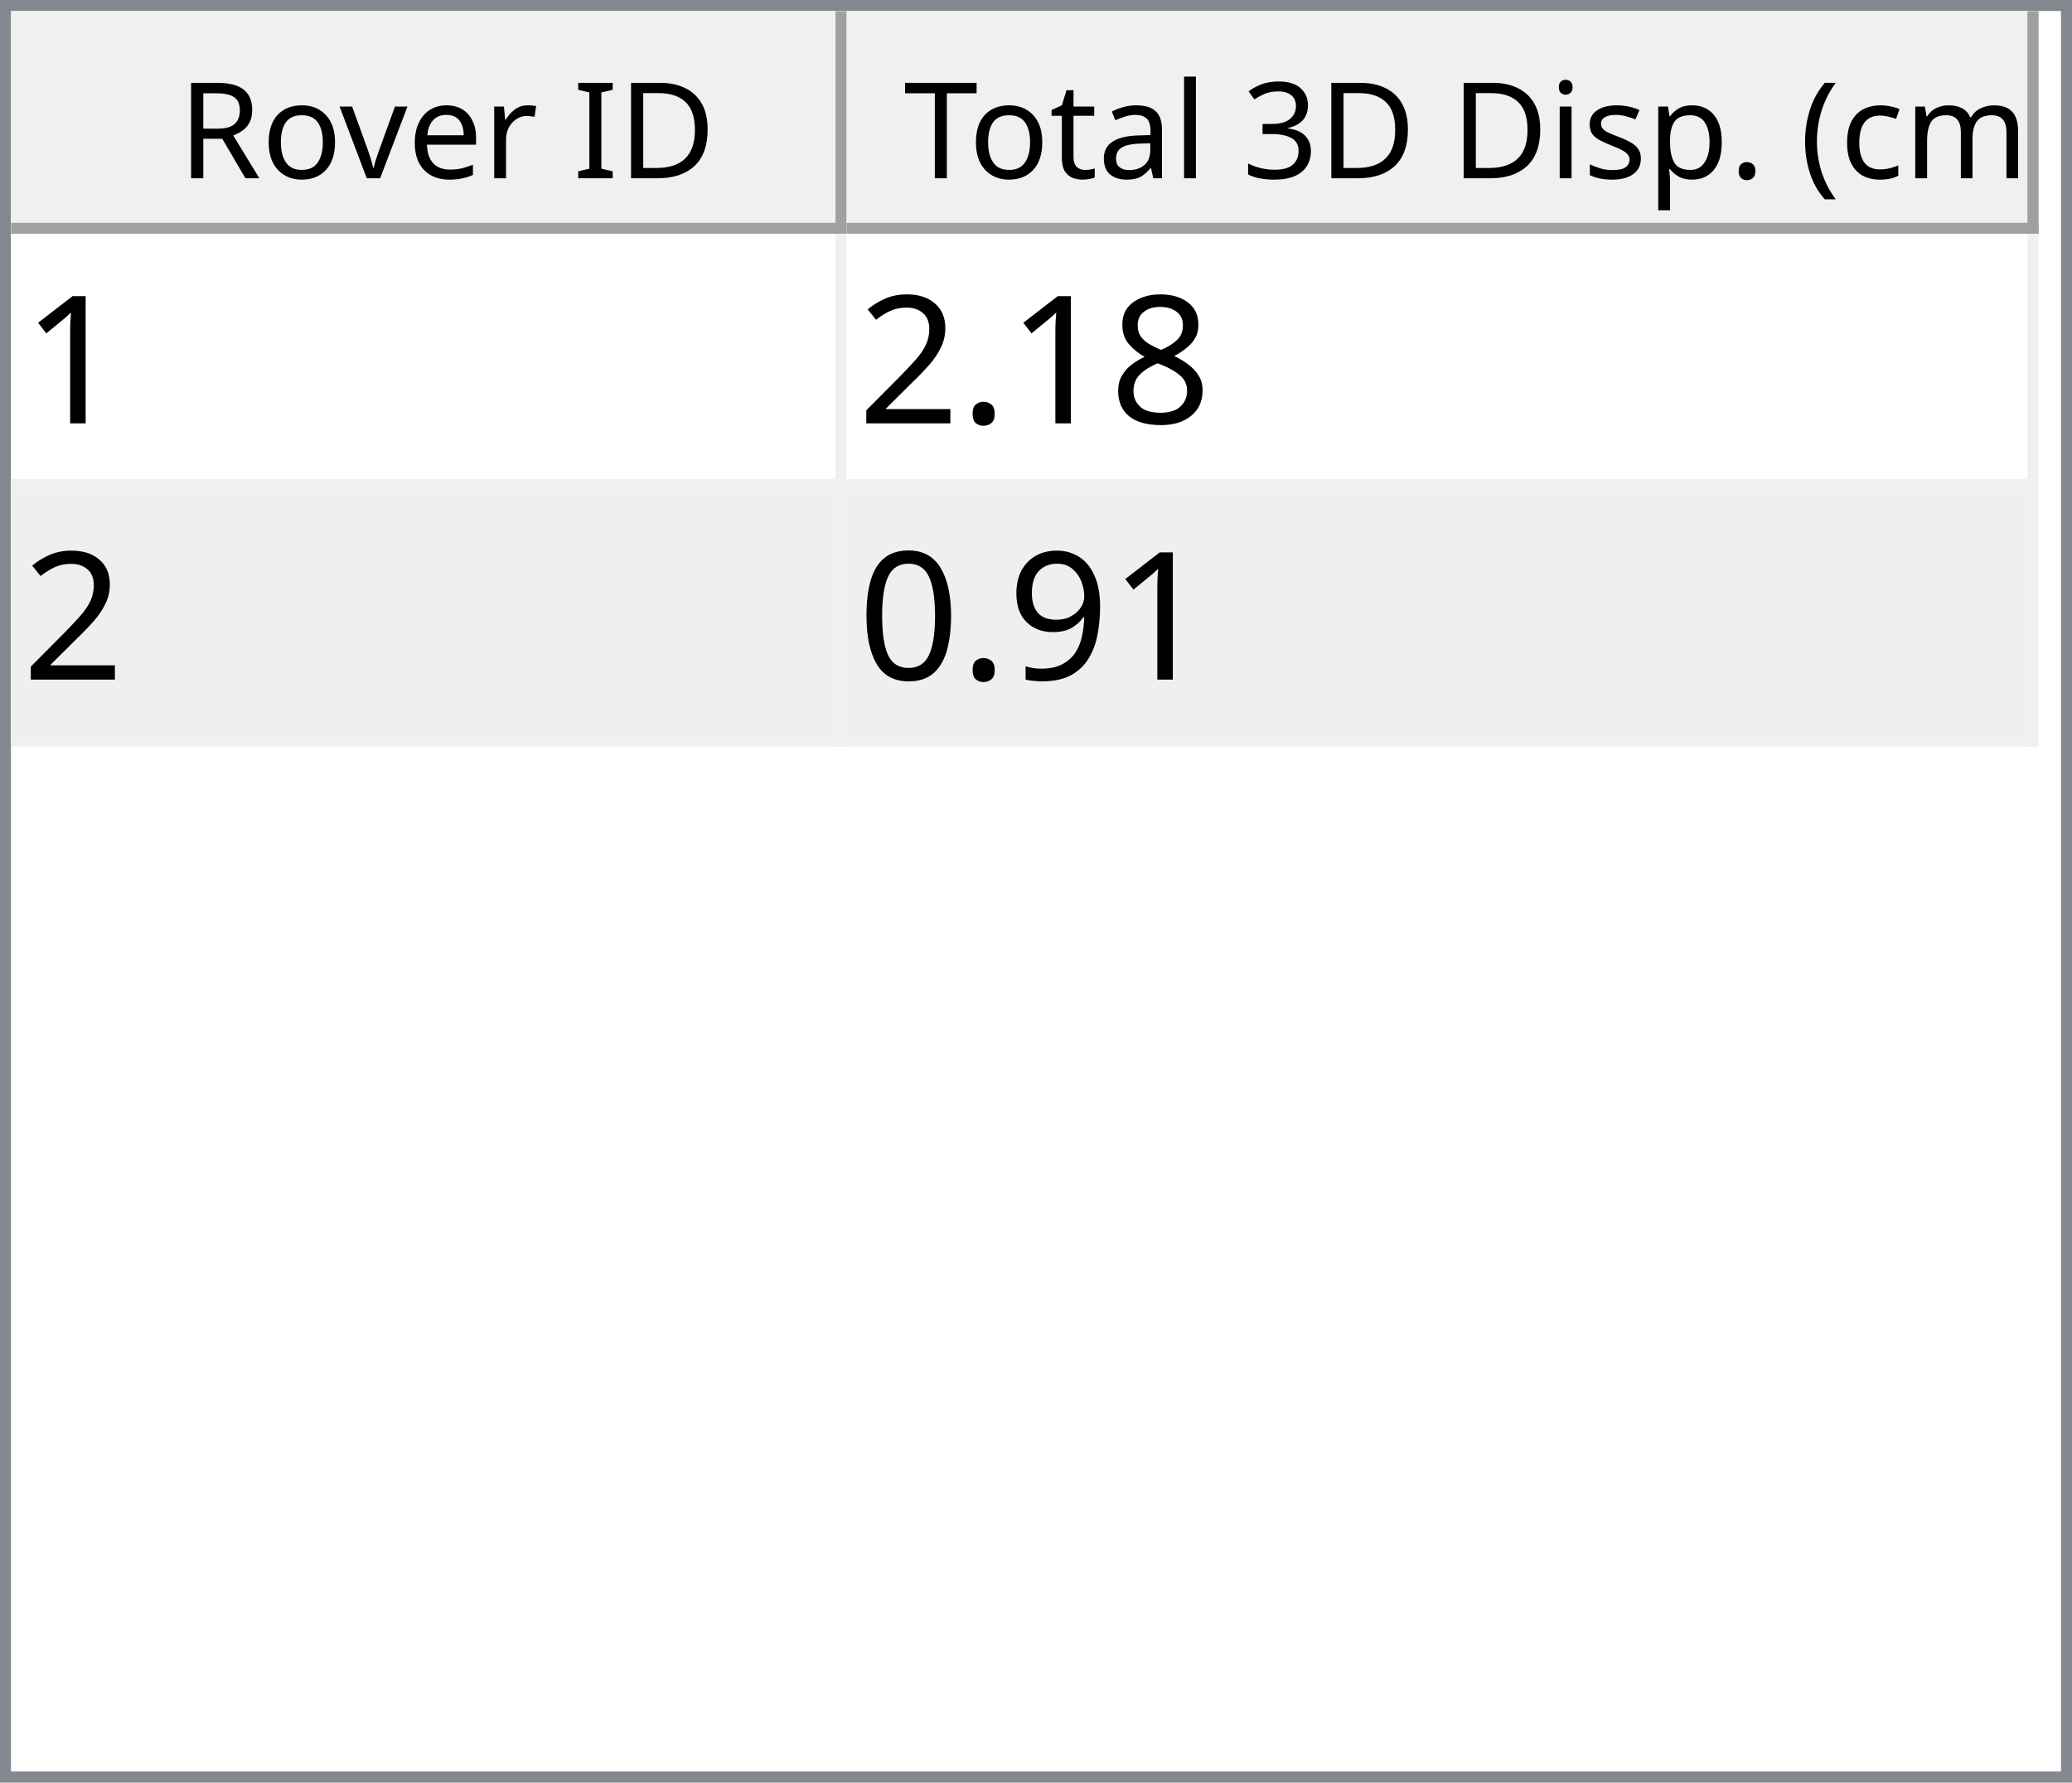
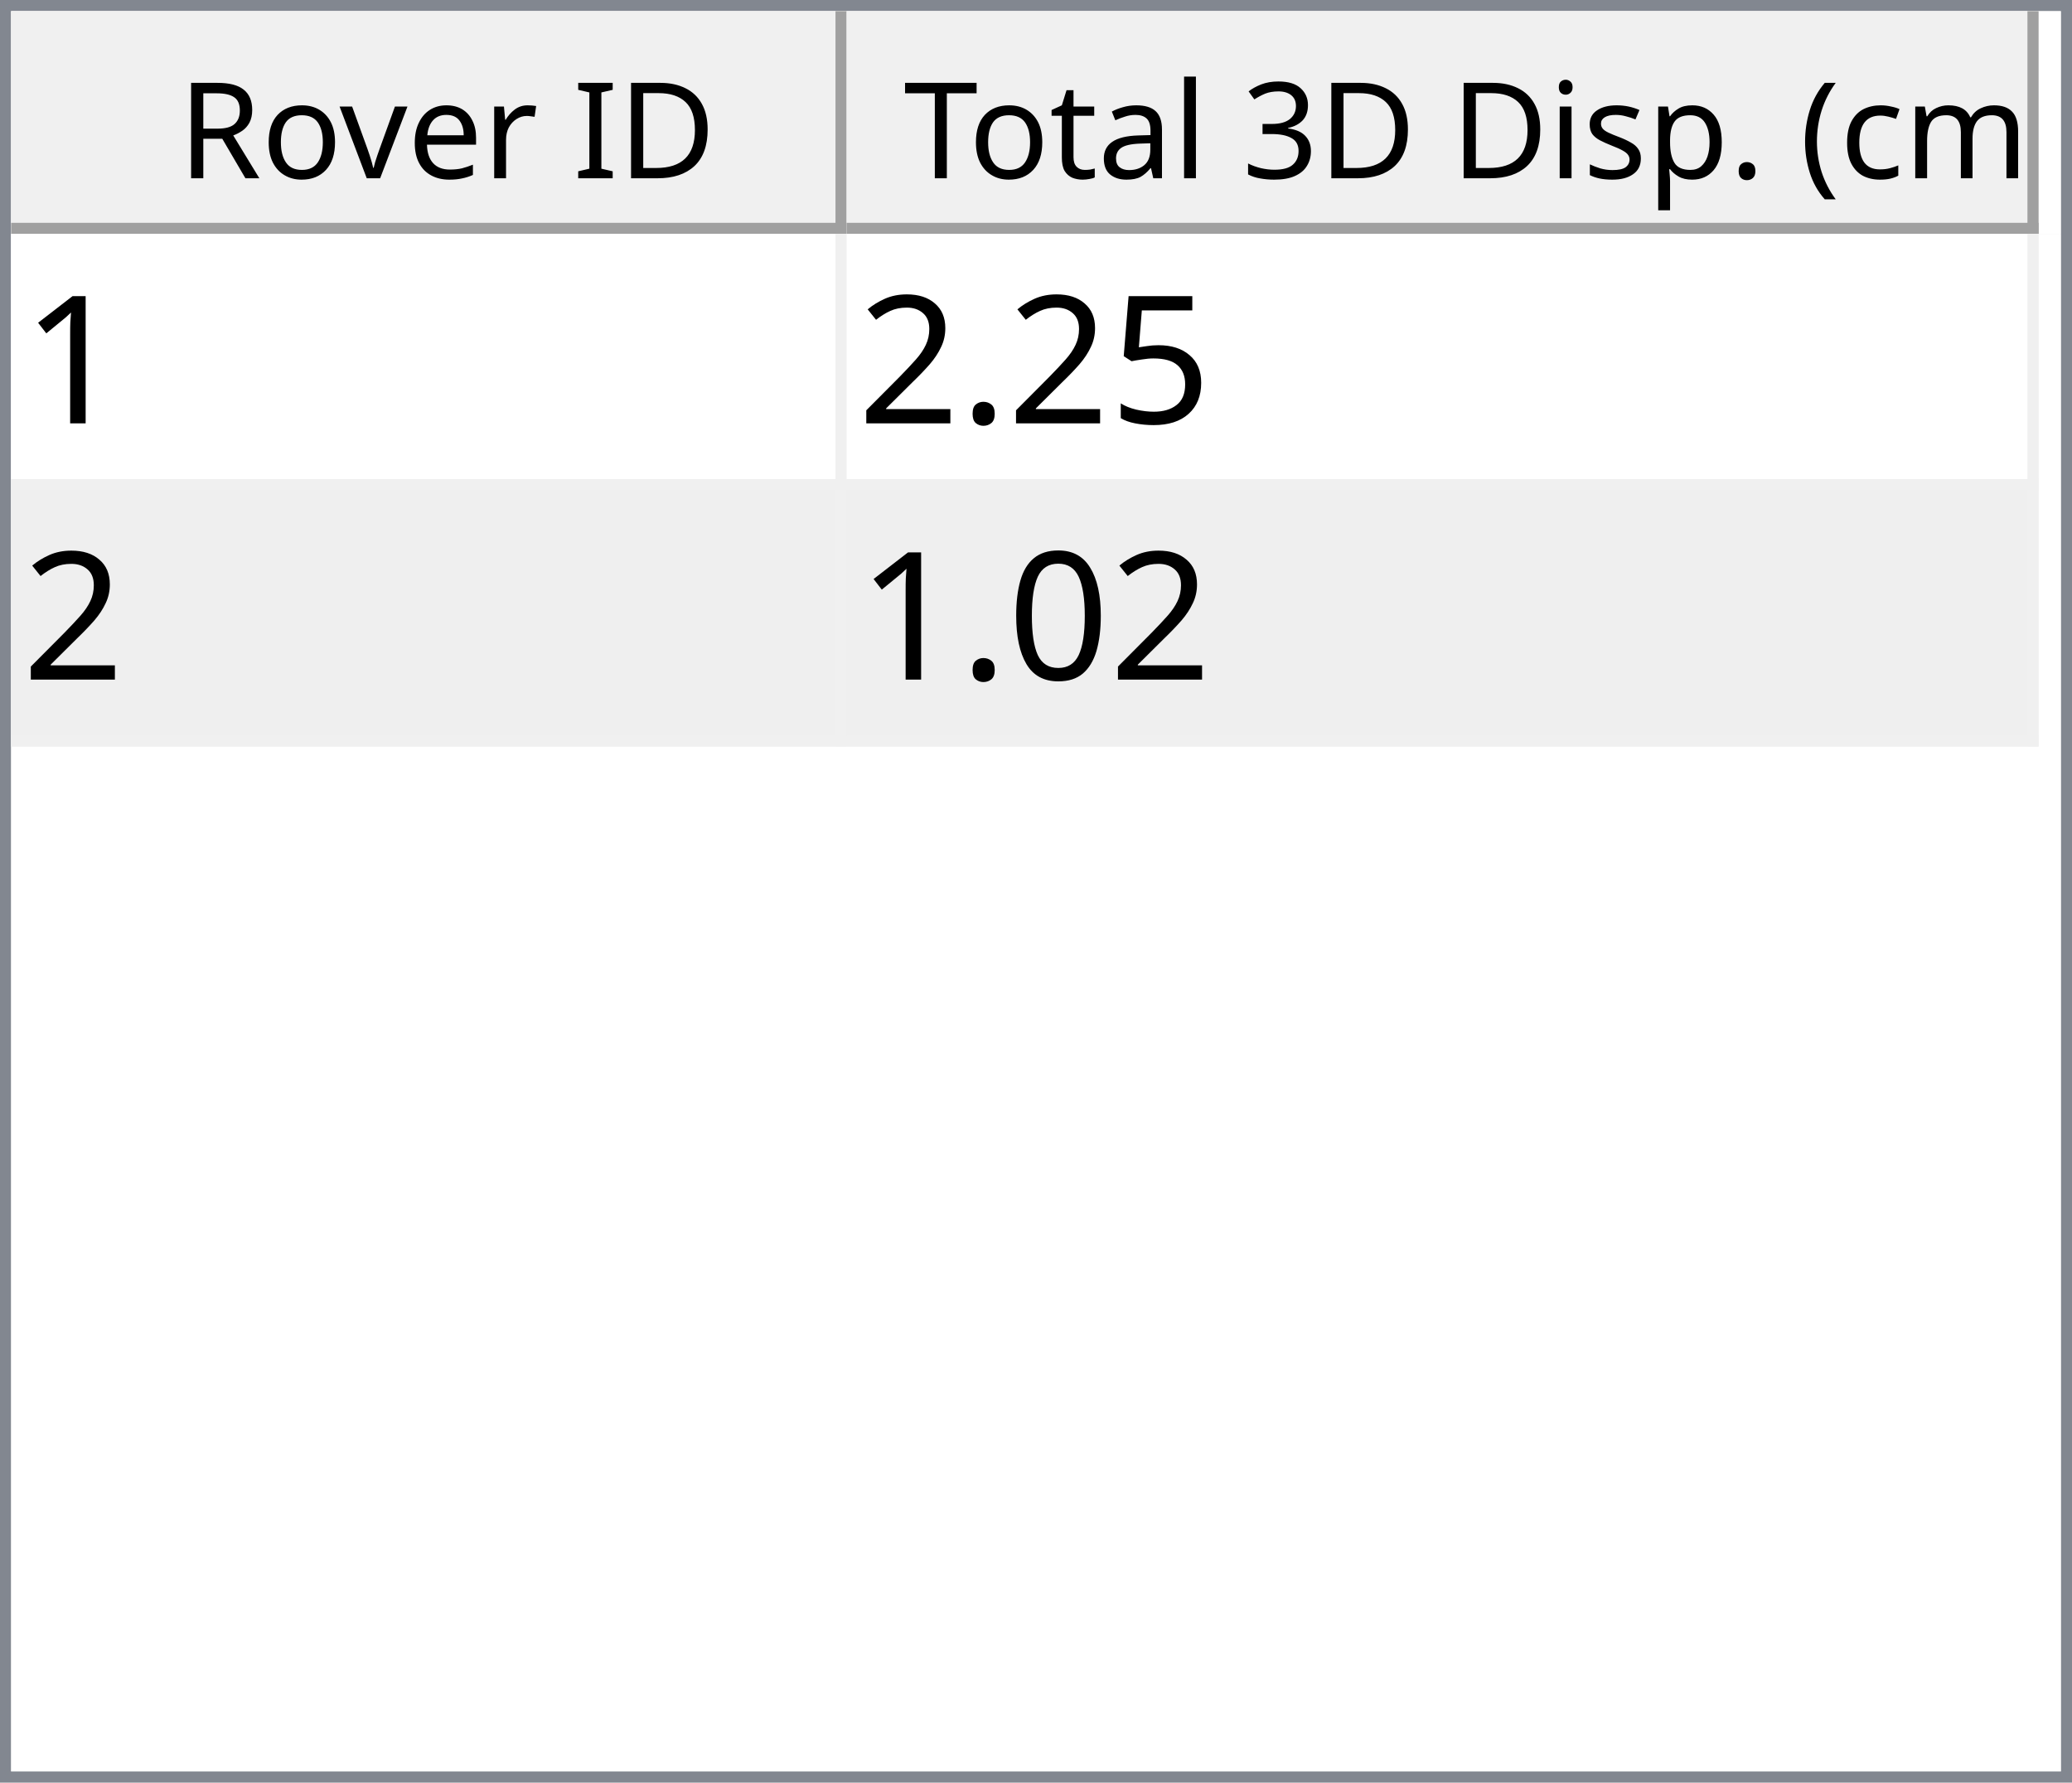
<svg xmlns="http://www.w3.org/2000/svg" style="fill-opacity:1; color-rendering:auto; color-interpolation:auto; text-rendering:auto; stroke:black; stroke-linecap:square; stroke-miterlimit:10; shape-rendering:auto; stroke-opacity:1; fill:black; stroke-dasharray:none; font-weight:normal; stroke-width:1; font-family:'Dialog'; font-style:normal; stroke-linejoin:miter; font-size:12px; stroke-dashoffset:0; image-rendering:auto;" width="186" height="160">
  <defs id="genericDefs" />
  <g>
    <defs id="defs1">
      <clipPath clipPathUnits="userSpaceOnUse" id="clipPath1">
        <path d="M0 0 L186 0 L186 160 L0 160 L0 0 Z" />
      </clipPath>
      <clipPath clipPathUnits="userSpaceOnUse" id="clipPath2">
        <path d="M0 0 L0 160 L186 160 L186 0 Z" />
      </clipPath>
      <clipPath clipPathUnits="userSpaceOnUse" id="clipPath3">
        <path d="M0 0 L0 20 L184 20 L184 0 Z" />
      </clipPath>
      <clipPath clipPathUnits="userSpaceOnUse" id="clipPath4">
        <path d="M0 0 L0 20 L75 20 L75 0 Z" />
      </clipPath>
      <clipPath clipPathUnits="userSpaceOnUse" id="clipPath5">
        <path d="M1 1 L1 19 L74 19 L74 1 Z" />
      </clipPath>
      <clipPath clipPathUnits="userSpaceOnUse" id="clipPath6">
        <path d="M0 0 L0 18 L73 18 L73 0 Z" />
      </clipPath>
      <clipPath clipPathUnits="userSpaceOnUse" id="clipPath7">
        <path d="M-0.5 -0.5 L-0.5 19.5 L74.5 19.5 L74.5 -0.5 Z" />
      </clipPath>
      <clipPath clipPathUnits="userSpaceOnUse" id="clipPath8">
        <path d="M0 0 L0 20 L107 20 L107 0 Z" />
      </clipPath>
      <clipPath clipPathUnits="userSpaceOnUse" id="clipPath9">
        <path d="M1 1 L1 19 L106 19 L106 1 Z" />
      </clipPath>
      <clipPath clipPathUnits="userSpaceOnUse" id="clipPath10">
        <path d="M0 0 L0 18 L105 18 L105 0 Z" />
      </clipPath>
      <clipPath clipPathUnits="userSpaceOnUse" id="clipPath11">
        <path d="M-0.5 -0.5 L-0.5 19.5 L106.5 19.5 L106.5 -0.5 Z" />
      </clipPath>
      <clipPath clipPathUnits="userSpaceOnUse" id="clipPath12">
        <path d="M0 0 L0 138 L184 138 L184 0 Z" />
      </clipPath>
      <clipPath clipPathUnits="userSpaceOnUse" id="clipPath13">
        <path d="M0 0 L0 46 L182 46 L182 0 Z" />
      </clipPath>
      <clipPath clipPathUnits="userSpaceOnUse" id="clipPath14">
        <path d="M-0.5 -0.5 L-0.5 45.5 L181.5 45.5 L181.5 -0.5 Z" />
      </clipPath>
      <clipPath clipPathUnits="userSpaceOnUse" id="clipPath15">
        <path d="M0 0 L0 22 L74 22 L74 0 Z" />
      </clipPath>
      <clipPath clipPathUnits="userSpaceOnUse" id="clipPath16">
        <path d="M0 0 L0 22 L106 22 L106 0 Z" />
      </clipPath>
      <font horiz-adv-x="64.551" id="font1">
        <font-face ascent="107.91" descent="25.098" units-per-em="100" style="font-style:normal; font-family:Segoe UI; font-weight:normal;" />
        <missing-glyph horiz-adv-x="64.551" d="M8.109 0 L8.109 68.266 L56.453 68.266 L56.453 0 L8.109 0 ZM15.328 7.234 L49.219 7.234 L49.219 61.031 L15.328 61.031 L15.328 7.234 Z" />
        <glyph unicode="D" horiz-adv-x="70.117" d="M9.188 0 L9.188 70.016 L28.516 70.016 Q65.531 70.016 65.531 35.891 Q65.531 19.672 55.25 9.836 Q44.969 0 27.734 0 L9.188 0 ZM17.391 62.594 L17.391 7.422 L27.828 7.422 Q41.609 7.422 49.273 14.797 Q56.938 22.172 56.938 35.688 Q56.938 62.594 28.328 62.594 L17.391 62.594 Z" />
        <glyph unicode="I" horiz-adv-x="26.611" d="M17.391 0 L9.188 0 L9.188 70.016 L17.391 70.016 L17.391 0 Z" />
        <glyph unicode=" " horiz-adv-x="27.393" d="" />
        <glyph unicode="r" horiz-adv-x="34.766" d="M34.188 41.891 Q32.078 43.5 28.125 43.5 Q23 43.5 19.555 38.672 Q16.109 33.844 16.109 25.484 L16.109 0 L8.109 0 L8.109 50 L16.109 50 L16.109 39.703 L16.312 39.703 Q18.016 44.969 21.531 47.922 Q25.047 50.875 29.391 50.875 Q32.516 50.875 34.188 50.203 L34.188 41.891 Z" />
        <glyph unicode="e" horiz-adv-x="52.295" d="M48.297 23 L12.984 23 Q13.188 14.656 17.484 10.109 Q21.781 5.562 29.297 5.562 Q37.75 5.562 44.828 11.141 L44.828 3.609 Q38.234 -1.172 27.391 -1.172 Q16.797 -1.172 10.742 5.641 Q4.688 12.453 4.688 24.812 Q4.688 36.469 11.305 43.82 Q17.922 51.172 27.734 51.172 Q37.547 51.172 42.922 44.828 Q48.297 38.484 48.297 27.203 L48.297 23 ZM40.094 29.781 Q40.047 36.719 36.75 40.578 Q33.453 44.438 27.594 44.438 Q21.922 44.438 17.969 40.383 Q14.016 36.328 13.094 29.781 L40.094 29.781 Z" />
        <glyph unicode="v" horiz-adv-x="47.9" d="M47.406 50 L27.484 0 L19.625 0 L0.688 50 L9.469 50 L22.172 13.672 Q23.578 9.672 23.922 6.688 L24.125 6.688 Q24.609 10.453 25.688 13.484 L38.969 50 L47.406 50 Z" />
        <glyph unicode="o" horiz-adv-x="58.594" d="M29 -1.172 Q17.922 -1.172 11.305 5.836 Q4.688 12.844 4.688 24.422 Q4.688 37.016 11.57 44.094 Q18.453 51.172 30.172 51.172 Q41.359 51.172 47.633 44.289 Q53.906 37.406 53.906 25.203 Q53.906 13.234 47.141 6.031 Q40.375 -1.172 29 -1.172 ZM29.594 44.438 Q21.875 44.438 17.383 39.188 Q12.891 33.938 12.891 24.703 Q12.891 15.828 17.43 10.695 Q21.969 5.562 29.594 5.562 Q37.359 5.562 41.531 10.594 Q45.703 15.625 45.703 24.906 Q45.703 34.281 41.531 39.359 Q37.359 44.438 29.594 44.438 Z" />
        <glyph unicode="R" horiz-adv-x="59.814" d="M59.375 0 L49.609 0 L37.891 19.625 Q36.281 22.359 34.766 24.289 Q33.25 26.219 31.664 27.438 Q30.078 28.656 28.25 29.219 Q26.422 29.781 24.125 29.781 L17.391 29.781 L17.391 0 L9.188 0 L9.188 70.016 L30.078 70.016 Q34.672 70.016 38.555 68.867 Q42.438 67.719 45.289 65.375 Q48.141 63.031 49.758 59.547 Q51.375 56.062 51.375 51.375 Q51.375 47.703 50.273 44.656 Q49.172 41.609 47.148 39.211 Q45.125 36.812 42.266 35.133 Q39.406 33.453 35.844 32.516 L35.844 32.328 Q37.594 31.547 38.891 30.547 Q40.188 29.547 41.359 28.18 Q42.531 26.812 43.68 25.078 Q44.828 23.344 46.234 21.047 L59.375 0 ZM17.391 62.594 L17.391 37.203 L28.516 37.203 Q31.594 37.203 34.203 38.133 Q36.812 39.062 38.719 40.797 Q40.625 42.531 41.703 45.047 Q42.781 47.562 42.781 50.688 Q42.781 56.297 39.141 59.445 Q35.5 62.594 28.609 62.594 L17.391 62.594 Z" />
        <glyph unicode=")" horiz-adv-x="30.176" d="M8.297 -15.922 L1.172 -15.922 Q16.406 2.344 16.406 26.812 Q16.406 51.469 1.078 70.016 L8.297 70.016 Q23.531 52.156 23.531 26.703 Q23.531 1.375 8.297 -15.922 Z" />
        <glyph unicode="m" horiz-adv-x="86.133" d="M79.109 0 L71.094 0 L71.094 28.719 Q71.094 37.016 68.531 40.727 Q65.969 44.438 59.906 44.438 Q54.781 44.438 51.195 39.75 Q47.609 35.062 47.609 28.516 L47.609 0 L39.594 0 L39.594 29.688 Q39.594 44.438 28.219 44.438 Q22.953 44.438 19.531 40.016 Q16.109 35.594 16.109 28.516 L16.109 0 L8.109 0 L8.109 50 L16.109 50 L16.109 42.094 L16.312 42.094 Q21.625 51.172 31.844 51.172 Q36.969 51.172 40.773 48.312 Q44.578 45.453 46 40.828 Q51.562 51.172 62.594 51.172 Q79.109 51.172 79.109 30.812 L79.109 0 Z" />
        <glyph unicode="c" horiz-adv-x="46.191" d="M42.188 2.297 Q36.422 -1.172 28.516 -1.172 Q17.828 -1.172 11.258 5.789 Q4.688 12.75 4.688 23.828 Q4.688 36.188 11.766 43.68 Q18.844 51.172 30.672 51.172 Q37.25 51.172 42.281 48.734 L42.281 40.531 Q36.719 44.438 30.375 44.438 Q22.703 44.438 17.797 38.945 Q12.891 33.453 12.891 24.516 Q12.891 15.719 17.508 10.641 Q22.125 5.562 29.891 5.562 Q36.422 5.562 42.188 9.906 L42.188 2.297 Z" />
        <glyph unicode="(" horiz-adv-x="30.176" d="M29.109 -15.922 L21.969 -15.922 Q6.844 1.375 6.844 26.703 Q6.844 52.156 21.969 70.016 L29.203 70.016 Q13.875 51.469 13.875 26.812 Q13.875 2.344 29.109 -15.922 Z" />
        <glyph unicode="." horiz-adv-x="21.68" d="M10.891 -1.078 Q8.641 -1.078 7.055 0.539 Q5.469 2.156 5.469 4.391 Q5.469 6.641 7.055 8.273 Q8.641 9.906 10.891 9.906 Q13.188 9.906 14.797 8.273 Q16.406 6.641 16.406 4.391 Q16.406 2.156 14.797 0.539 Q13.188 -1.078 10.891 -1.078 Z" />
        <glyph unicode="p" horiz-adv-x="58.789" d="M16.312 7.234 L16.109 7.234 L16.109 -23 L8.109 -23 L8.109 50 L16.109 50 L16.109 41.219 L16.312 41.219 Q22.219 51.172 33.594 51.172 Q43.266 51.172 48.688 44.461 Q54.109 37.75 54.109 26.469 Q54.109 13.922 48 6.375 Q41.891 -1.172 31.297 -1.172 Q21.578 -1.172 16.312 7.234 ZM16.109 27.391 L16.109 20.406 Q16.109 14.203 20.141 9.883 Q24.172 5.562 30.375 5.562 Q37.641 5.562 41.773 11.133 Q45.906 16.703 45.906 26.609 Q45.906 34.969 42.047 39.703 Q38.188 44.438 31.594 44.438 Q24.609 44.438 20.359 39.578 Q16.109 34.719 16.109 27.391 Z" />
        <glyph unicode="s" horiz-adv-x="42.432" d="M5.078 1.812 L5.078 10.406 Q11.625 5.562 19.484 5.562 Q30.031 5.562 30.031 12.594 Q30.031 14.594 29.125 15.992 Q28.219 17.391 26.68 18.461 Q25.141 19.531 23.07 20.383 Q21 21.234 18.609 22.172 Q15.281 23.484 12.766 24.828 Q10.25 26.172 8.57 27.859 Q6.891 29.547 6.031 31.695 Q5.172 33.844 5.172 36.719 Q5.172 40.234 6.789 42.945 Q8.406 45.656 11.086 47.484 Q13.766 49.312 17.211 50.242 Q20.656 51.172 24.312 51.172 Q30.812 51.172 35.938 48.922 L35.938 40.828 Q30.422 44.438 23.25 44.438 Q21 44.438 19.195 43.922 Q17.391 43.406 16.094 42.477 Q14.797 41.547 14.086 40.258 Q13.375 38.969 13.375 37.406 Q13.375 35.453 14.086 34.133 Q14.797 32.812 16.164 31.789 Q17.531 30.766 19.484 29.938 Q21.438 29.109 23.922 28.125 Q27.25 26.859 29.883 25.516 Q32.516 24.172 34.375 22.484 Q36.234 20.797 37.234 18.602 Q38.234 16.406 38.234 13.375 Q38.234 9.672 36.602 6.938 Q34.969 4.203 32.234 2.398 Q29.5 0.594 25.93 -0.289 Q22.359 -1.172 18.453 -1.172 Q10.75 -1.172 5.078 1.812 Z" />
        <glyph unicode="i" horiz-adv-x="24.219" d="M12.203 62.703 Q10.062 62.703 8.547 64.164 Q7.031 65.625 7.031 67.875 Q7.031 70.125 8.547 71.609 Q10.062 73.094 12.203 73.094 Q14.406 73.094 15.945 71.609 Q17.484 70.125 17.484 67.875 Q17.484 65.719 15.945 64.211 Q14.406 62.703 12.203 62.703 ZM16.109 0 L8.109 0 L8.109 50 L16.109 50 L16.109 0 Z" />
        <glyph unicode="3" horiz-adv-x="53.906" d="M46.531 19.828 Q46.531 15.094 44.75 11.211 Q42.969 7.328 39.719 4.57 Q36.469 1.812 31.93 0.297 Q27.391 -1.219 21.922 -1.219 Q11.922 -1.219 6 2.594 L6 11.188 Q13.094 5.609 22.219 5.609 Q25.875 5.609 28.828 6.539 Q31.781 7.469 33.906 9.227 Q36.031 10.984 37.18 13.477 Q38.328 15.969 38.328 19.094 Q38.328 32.812 18.797 32.812 L12.984 32.812 L12.984 39.594 L18.5 39.594 Q35.797 39.594 35.797 52.484 Q35.797 64.406 22.609 64.406 Q15.188 64.406 8.688 59.422 L8.688 67.188 Q15.375 71.188 24.609 71.188 Q29 71.188 32.57 69.969 Q36.141 68.75 38.68 66.555 Q41.219 64.359 42.609 61.281 Q44 58.203 44 54.5 Q44 40.672 30.031 36.719 L30.031 36.531 Q33.594 36.141 36.625 34.797 Q39.656 33.453 41.852 31.305 Q44.047 29.156 45.289 26.25 Q46.531 23.344 46.531 19.828 Z" />
        <glyph unicode="l" horiz-adv-x="24.219" d="M16.109 0 L8.109 0 L8.109 74.031 L16.109 74.031 L16.109 0 Z" />
        <glyph unicode="a" horiz-adv-x="50.879" d="M43.891 0 L35.891 0 L35.891 7.812 L35.688 7.812 Q30.469 -1.172 20.312 -1.172 Q12.844 -1.172 8.617 2.781 Q4.391 6.734 4.391 13.281 Q4.391 27.297 20.906 29.594 L35.891 31.688 Q35.891 44.438 25.594 44.438 Q16.547 44.438 9.281 38.281 L9.281 46.484 Q16.656 51.172 26.266 51.172 Q43.891 51.172 43.891 32.516 L43.891 0 ZM35.891 25.297 L23.828 23.641 Q18.266 22.859 15.43 20.875 Q12.594 18.891 12.594 13.875 Q12.594 10.203 15.211 7.883 Q17.828 5.562 22.172 5.562 Q28.125 5.562 32.008 9.742 Q35.891 13.922 35.891 20.312 L35.891 25.297 Z" />
        <glyph unicode="t" horiz-adv-x="33.887" d="M31.297 0.484 Q28.469 -1.078 23.828 -1.078 Q10.688 -1.078 10.688 13.578 L10.688 43.172 L2.094 43.172 L2.094 50 L10.688 50 L10.688 62.203 L18.703 64.797 L18.703 50 L31.297 50 L31.297 43.172 L18.703 43.172 L18.703 14.984 Q18.703 9.969 20.414 7.82 Q22.125 5.672 26.078 5.672 Q29.109 5.672 31.297 7.328 L31.297 0.484 Z" />
        <glyph unicode="T" horiz-adv-x="52.393" d="M50.594 62.594 L30.375 62.594 L30.375 0 L22.172 0 L22.172 62.594 L2 62.594 L2 70.016 L50.594 70.016 L50.594 62.594 Z" />
      </font>
      <font horiz-adv-x="75.0" id="font2">
        <font-face ascent="100.537" descent="21.973" units-per-em="100" style="font-style:normal; font-family:sans-serif; font-weight:normal;" />
        <missing-glyph horiz-adv-x="75.0" d="M12.5 0 L12.5 62.5 L62.5 62.5 L62.5 0 L12.5 0 ZM14.062 1.562 L60.938 1.562 L60.938 60.938 L14.062 60.938 L14.062 1.562 Z" />
        <glyph unicode="1" horiz-adv-x="55.615" d="M37.25 0 L28.469 0 L28.469 56 Q25.297 52.984 20.141 49.953 Q14.984 46.922 10.891 45.406 L10.891 53.906 Q18.266 57.375 23.781 62.305 Q29.297 67.234 31.594 71.875 L37.25 71.875 L37.25 0 Z" />
-         <glyph unicode="8" horiz-adv-x="55.615" d="M17.672 38.812 Q12.203 40.828 9.57 44.539 Q6.938 48.25 6.938 53.422 Q6.938 61.234 12.555 66.555 Q18.172 71.875 27.484 71.875 Q36.859 71.875 42.578 66.43 Q48.297 60.984 48.297 53.172 Q48.297 48.188 45.68 44.508 Q43.062 40.828 37.75 38.812 Q44.344 36.672 47.781 31.883 Q51.219 27.094 51.219 20.453 Q51.219 11.281 44.727 5.031 Q38.234 -1.219 27.641 -1.219 Q17.047 -1.219 10.547 5.055 Q4.047 11.328 4.047 20.703 Q4.047 27.688 7.594 32.398 Q11.141 37.109 17.672 38.812 ZM15.922 53.719 Q15.922 48.641 19.195 45.414 Q22.469 42.188 27.688 42.188 Q32.766 42.188 36.016 45.383 Q39.266 48.578 39.266 53.219 Q39.266 58.062 35.914 61.359 Q32.562 64.656 27.594 64.656 Q22.562 64.656 19.242 61.43 Q15.922 58.203 15.922 53.719 ZM13.094 20.656 Q13.094 16.891 14.875 13.375 Q16.656 9.859 20.172 7.93 Q23.688 6 27.734 6 Q34.031 6 38.133 10.055 Q42.234 14.109 42.234 20.359 Q42.234 26.703 38.016 30.859 Q33.797 35.016 27.438 35.016 Q21.234 35.016 17.164 30.914 Q13.094 26.812 13.094 20.656 Z" />
+         <glyph unicode="5" horiz-adv-x="55.615" d="M4.156 18.75 L13.375 19.531 Q14.406 12.797 18.141 9.398 Q21.875 6 27.156 6 Q33.5 6 37.891 10.789 Q42.281 15.578 42.281 23.484 Q42.281 31 38.062 35.352 Q33.844 39.703 27 39.703 Q22.75 39.703 19.336 37.773 Q15.922 35.844 13.969 32.766 L5.719 33.844 L12.641 70.609 L48.25 70.609 L48.25 62.203 L19.672 62.203 L15.828 42.969 Q22.266 47.469 29.344 47.469 Q38.719 47.469 45.164 40.969 Q51.609 34.469 51.609 24.266 Q51.609 14.547 45.953 7.469 Q39.062 -1.219 27.156 -1.219 Q17.391 -1.219 11.211 4.25 Q5.031 9.719 4.156 18.75 Z" />
        <glyph unicode="." horiz-adv-x="27.783" d="M9.078 0 L9.078 10.016 L19.094 10.016 L19.094 0 L9.078 0 Z" />
        <glyph unicode="2" horiz-adv-x="55.615" d="M50.344 8.453 L50.344 0 L3.031 0 Q2.938 3.172 4.047 6.109 Q5.859 10.938 9.836 15.625 Q13.812 20.312 21.344 26.469 Q33.016 36.031 37.117 41.625 Q41.219 47.219 41.219 52.203 Q41.219 57.422 37.477 61.008 Q33.734 64.594 27.734 64.594 Q21.391 64.594 17.578 60.789 Q13.766 56.984 13.719 50.25 L4.688 51.172 Q5.609 61.281 11.664 66.578 Q17.719 71.875 27.938 71.875 Q38.234 71.875 44.242 66.164 Q50.25 60.453 50.25 52 Q50.25 47.703 48.492 43.555 Q46.734 39.406 42.656 34.812 Q38.578 30.219 29.109 22.219 Q21.188 15.578 18.945 13.211 Q16.703 10.844 15.234 8.453 L50.344 8.453 Z" />
-         <glyph unicode="9" horiz-adv-x="55.615" d="M5.469 16.547 L13.922 17.328 Q14.984 11.375 18.016 8.688 Q21.047 6 25.781 6 Q29.828 6 32.883 7.859 Q35.938 9.719 37.891 12.82 Q39.844 15.922 41.164 21.195 Q42.484 26.469 42.484 31.938 Q42.484 32.516 42.438 33.688 Q39.797 29.5 35.234 26.883 Q30.672 24.266 25.344 24.266 Q16.453 24.266 10.305 30.711 Q4.156 37.156 4.156 47.703 Q4.156 58.594 10.578 65.234 Q17 71.875 26.656 71.875 Q33.641 71.875 39.43 68.117 Q45.219 64.359 48.219 57.398 Q51.219 50.438 51.219 37.25 Q51.219 23.531 48.242 15.406 Q45.266 7.281 39.383 3.031 Q33.5 -1.219 25.594 -1.219 Q17.188 -1.219 11.867 3.445 Q6.547 8.109 5.469 16.547 ZM41.453 48.141 Q41.453 55.719 37.43 60.156 Q33.406 64.594 27.734 64.594 Q21.875 64.594 17.531 59.812 Q13.188 55.031 13.188 47.406 Q13.188 40.578 17.312 36.305 Q21.438 32.031 27.484 32.031 Q33.594 32.031 37.523 36.305 Q41.453 40.578 41.453 48.141 Z" />
        <glyph unicode="0" horiz-adv-x="55.615" d="M4.156 35.297 Q4.156 48 6.766 55.742 Q9.375 63.484 14.523 67.68 Q19.672 71.875 27.484 71.875 Q33.25 71.875 37.594 69.555 Q41.938 67.234 44.773 62.867 Q47.609 58.5 49.219 52.227 Q50.828 45.953 50.828 35.297 Q50.828 22.703 48.242 14.969 Q45.656 7.234 40.508 3.008 Q35.359 -1.219 27.484 -1.219 Q17.141 -1.219 11.234 6.203 Q4.156 15.141 4.156 35.297 ZM13.188 35.297 Q13.188 17.672 17.312 11.836 Q21.438 6 27.484 6 Q33.547 6 37.672 11.859 Q41.797 17.719 41.797 35.297 Q41.797 52.984 37.672 58.789 Q33.547 64.594 27.391 64.594 Q21.344 64.594 17.719 59.469 Q13.188 52.938 13.188 35.297 Z" />
      </font>
    </defs>
    <g style="fill:white; stroke:white;">
      <rect x="0" y="0" width="186" style="clip-path:url(#clipPath1); stroke:none;" height="160" />
    </g>
    <g style="fill:white; text-rendering:optimizeSpeed; color-rendering:optimizeSpeed; image-rendering:optimizeSpeed; shape-rendering:crispEdges; stroke:white; color-interpolation:sRGB;">
      <rect x="0" width="186" height="160" y="0" style="stroke:none;" />
      <path style="stroke:none;" d="M0 160 L186 160 L186 0 L0 0 Z" />
    </g>
    <g style="fill:rgb(240,240,240); font-family:'Segoe UI'; stroke:rgb(240,240,240);">
      <rect x="0" y="0" width="186" style="clip-path:url(#clipPath2); stroke:none;" height="160" />
    </g>
    <g style="fill:rgb(130,135,144); font-family:'Segoe UI'; stroke:rgb(130,135,144);">
      <path d="M0 0 L186 0 L186 160 L0 160 L0 0 ZM1 1 L185 1 L185 159 L1 159 L1 1 Z" style="fill-rule:evenodd; clip-path:url(#clipPath2); stroke:none;" />
    </g>
    <g style="fill:white; font-family:'Segoe UI'; stroke:white;" transform="translate(1,1)">
      <rect x="0" y="0" width="184" style="clip-path:url(#clipPath3); stroke:none;" height="20" />
    </g>
    <g style="fill:rgb(240,240,240); font-family:'Segoe UI'; stroke:rgb(240,240,240);" transform="translate(1,1)">
      <rect x="0" y="0" width="75" style="clip-path:url(#clipPath4); stroke:none;" height="20" />
    </g>
    <g style="font-family:'Segoe UI';" transform="translate(2,2)">
      <text x="14" xml:space="preserve" y="14" style="clip-path:url(#clipPath6); stroke:none;">Rover ID</text>
    </g>
    <g style="fill:rgb(160,160,160); font-family:'Segoe UI'; stroke:rgb(160,160,160); stroke-linejoin:bevel;" transform="translate(1.5,1.5)">
      <line x1="74" x2="74" y1="0" style="fill:none; clip-path:url(#clipPath7);" y2="19" />
    </g>
    <g style="fill:rgb(160,160,160); font-family:'Segoe UI'; stroke:rgb(160,160,160); stroke-linejoin:bevel;" transform="matrix(1,0,0,1,1,1) translate(0.5,0.5)">
      <line x1="0" x2="74" y1="19" style="fill:none; clip-path:url(#clipPath7);" y2="19" />
    </g>
    <g style="fill:rgb(240,240,240); font-family:'Segoe UI'; stroke:rgb(240,240,240);" transform="translate(76,1)">
      <rect x="0" y="0" width="107" style="clip-path:url(#clipPath8); stroke:none;" height="20" />
    </g>
    <g style="font-family:'Segoe UI';" transform="translate(77,2)">
      <text x="1" xml:space="preserve" y="14" style="clip-path:url(#clipPath10); stroke:none;"> Total 3D Disp. (cm)</text>
    </g>
    <g style="fill:rgb(160,160,160); font-family:'Segoe UI'; stroke:rgb(160,160,160); stroke-linejoin:bevel;" transform="translate(76.5,1.5)">
      <line x1="106" x2="106" y1="0" style="fill:none; clip-path:url(#clipPath11);" y2="19" />
    </g>
    <g style="fill:rgb(160,160,160); font-family:'Segoe UI'; stroke:rgb(160,160,160); stroke-linejoin:bevel;" transform="matrix(1,0,0,1,76,1) translate(0.5,0.5)">
      <line x1="0" x2="106" y1="19" style="fill:none; clip-path:url(#clipPath11);" y2="19" />
    </g>
    <g style="fill:white; font-family:'Segoe UI'; stroke:white;" transform="translate(1,21)">
      <rect x="0" y="0" width="184" style="clip-path:url(#clipPath12); stroke:none;" height="138" />
    </g>
    <g style="fill:rgb(240,240,240); font-size:16px; font-family:sans-serif; stroke:rgb(240,240,240);" transform="translate(1,21)">
      <rect x="0" y="0" width="182" style="clip-path:url(#clipPath13); stroke:none;" height="46" />
      <line transform="translate(0.5,0.5)" x1="0" x2="181" y1="22" style="clip-path:url(#clipPath14); fill:none; stroke-linejoin:bevel;" y2="22" />
    </g>
    <g transform="matrix(1,0,0,1,1,21) translate(0.5,0.5)" style="fill:rgb(240,240,240); font-size:16px; font-family:sans-serif; stroke:rgb(240,240,240); stroke-linejoin:bevel;">
      <line x1="0" x2="181" y1="45" style="fill:none; clip-path:url(#clipPath14);" y2="45" />
    </g>
    <g transform="matrix(1,0,0,1,1,21) translate(0.5,0.5)" style="fill:rgb(240,240,240); font-size:16px; font-family:sans-serif; stroke:rgb(240,240,240); stroke-linejoin:bevel;">
      <line x1="74" x2="74" y1="0" style="fill:none; clip-path:url(#clipPath14);" y2="45" />
    </g>
    <g transform="matrix(1,0,0,1,1,21) translate(0.5,0.5)" style="fill:rgb(240,240,240); font-size:16px; font-family:sans-serif; stroke:rgb(240,240,240); stroke-linejoin:bevel;">
      <line x1="181" x2="181" y1="0" style="fill:none; clip-path:url(#clipPath14);" y2="45" />
    </g>
    <g style="fill:white; font-size:16px; font-family:sans-serif; stroke:white;" transform="matrix(1,0,0,1,1,21)">
      <rect x="0" y="0" width="74" style="clip-path:url(#clipPath15); stroke:none;" height="22" />
      <text x="1" y="17" style="fill:black; clip-path:url(#clipPath15); stroke:none;" xml:space="preserve">1</text>
    </g>
    <g style="fill:white; font-size:16px; font-family:sans-serif; stroke:white;" transform="matrix(1,0,0,1,1,21) translate(75,0)">
      <rect x="0" y="0" width="106" style="clip-path:url(#clipPath16); stroke:none;" height="22" />
-       <text x="1" y="17" style="fill:black; clip-path:url(#clipPath16); stroke:none;" xml:space="preserve">2.18</text>
+       <text x="1" y="17" style="fill:black; clip-path:url(#clipPath16); stroke:none;" xml:space="preserve">2.25</text>
    </g>
    <g style="fill:rgb(239,239,239); font-size:16px; font-family:sans-serif; stroke:rgb(239,239,239);" transform="matrix(1,0,0,1,1,21) translate(0,23)">
      <rect x="0" y="0" width="74" style="clip-path:url(#clipPath15); stroke:none;" height="22" />
      <text x="1" y="17" style="fill:black; clip-path:url(#clipPath15); stroke:none;" xml:space="preserve">2</text>
    </g>
    <g style="fill:rgb(239,239,239); font-size:16px; font-family:sans-serif; stroke:rgb(239,239,239);" transform="matrix(1,0,0,1,1,21) translate(75,23)">
      <rect x="0" y="0" width="106" style="clip-path:url(#clipPath16); stroke:none;" height="22" />
-       <text x="1" y="17" style="fill:black; clip-path:url(#clipPath16); stroke:none;" xml:space="preserve">0.91</text>
+       <text x="1" y="17" style="fill:black; clip-path:url(#clipPath16); stroke:none;" xml:space="preserve">1.02</text>
    </g>
  </g>
</svg>
